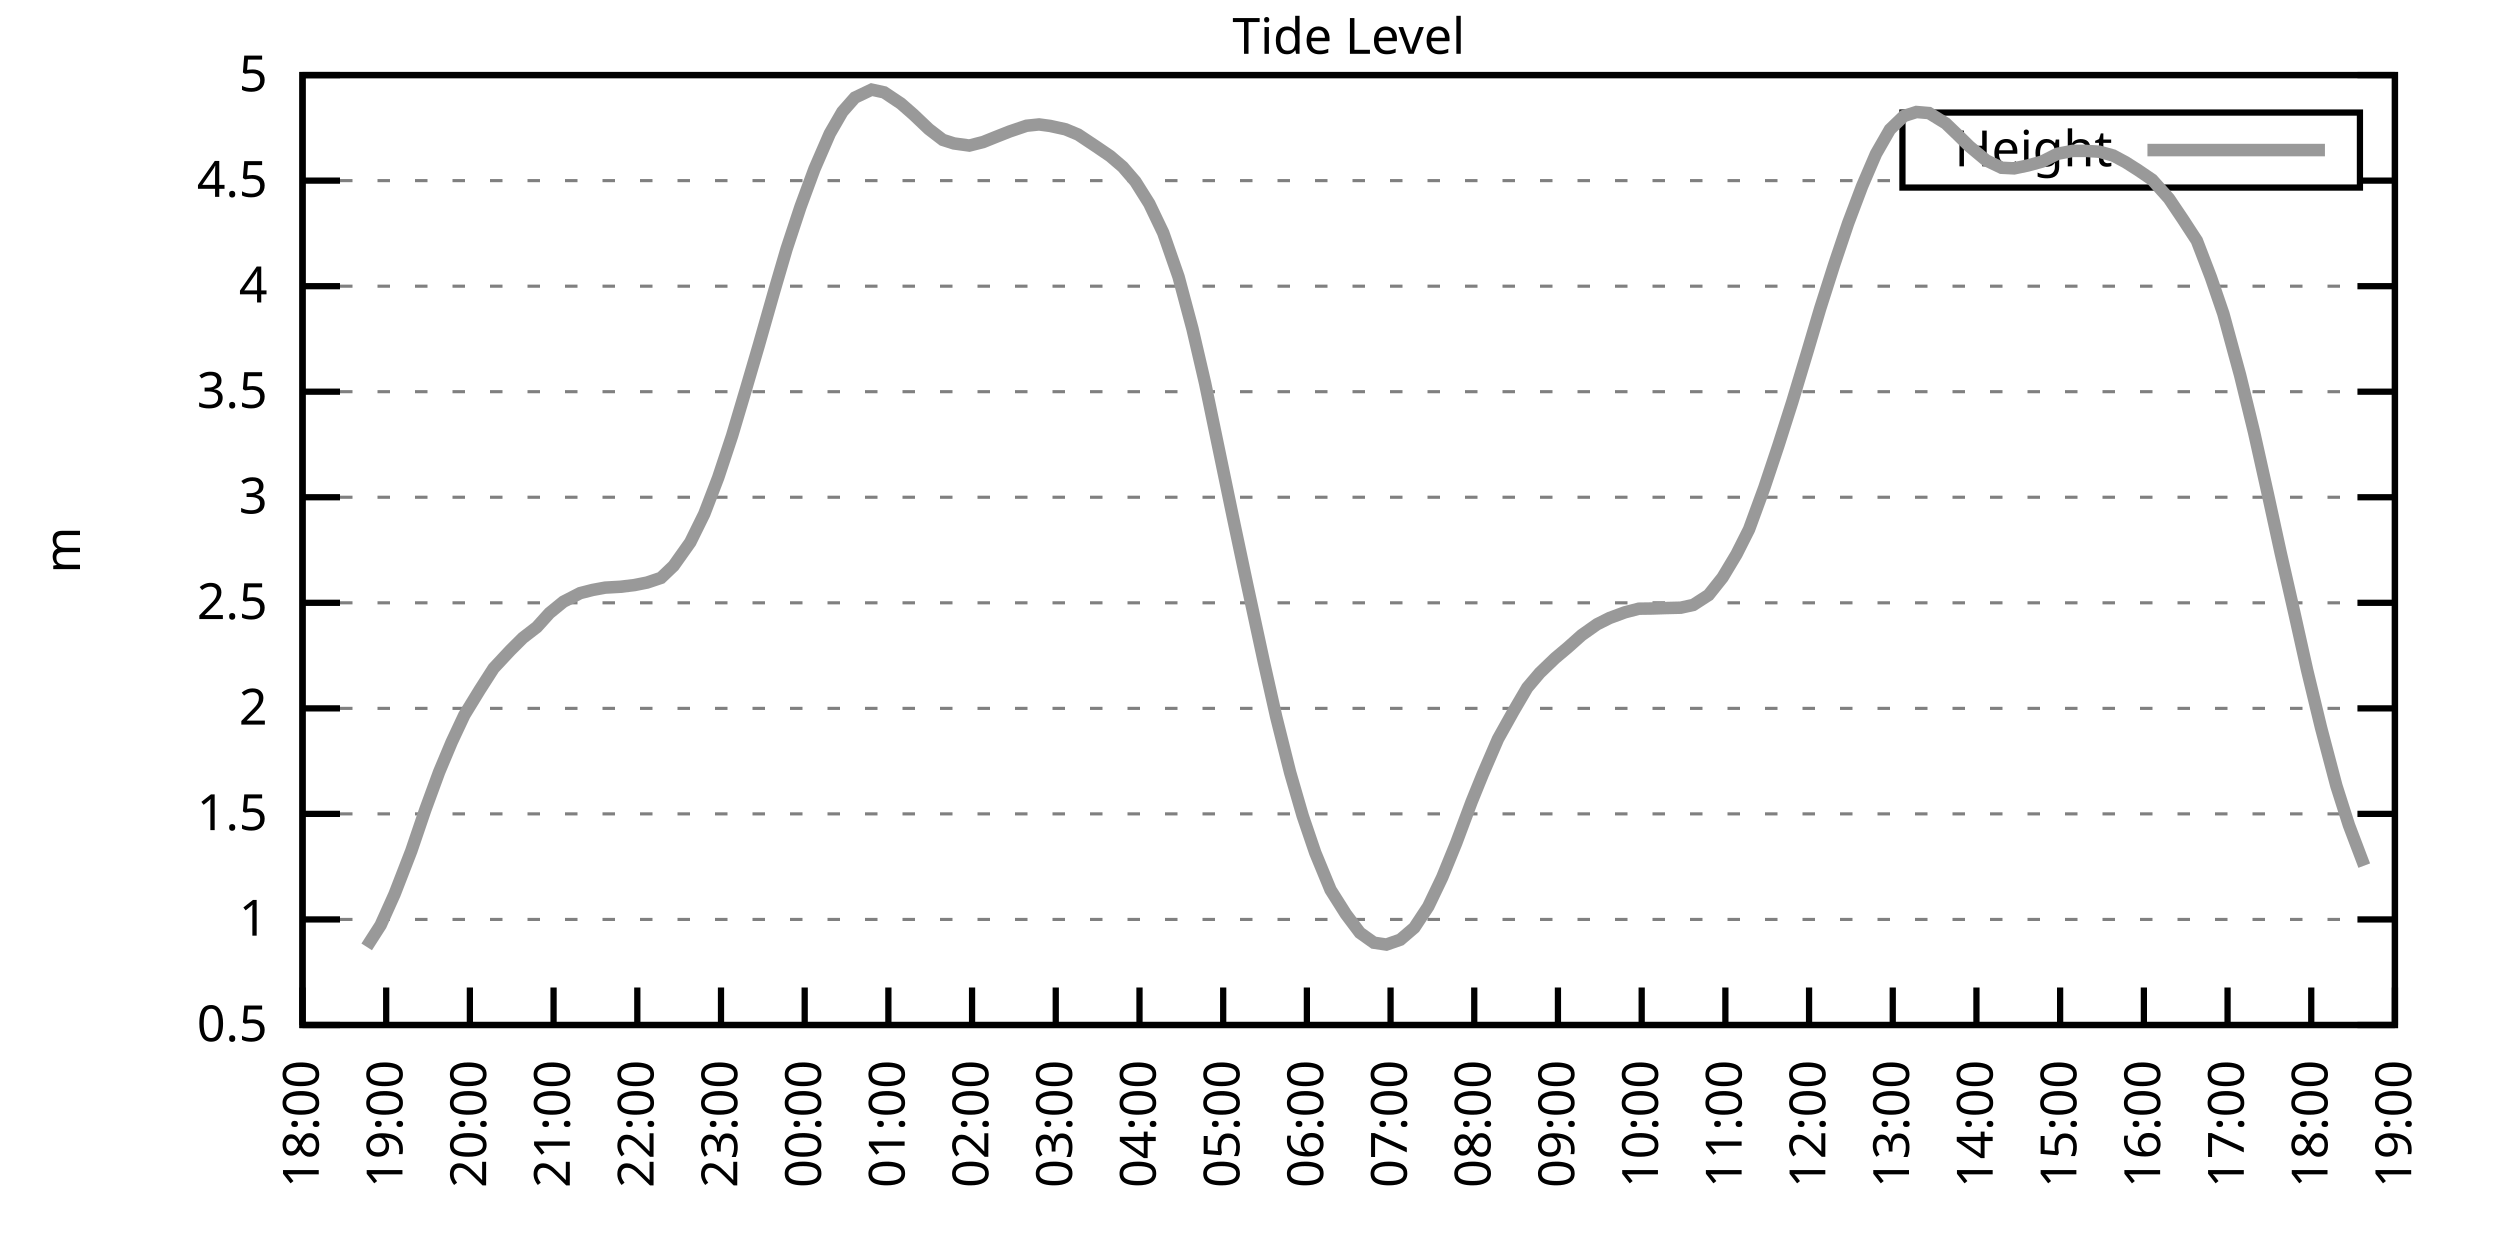
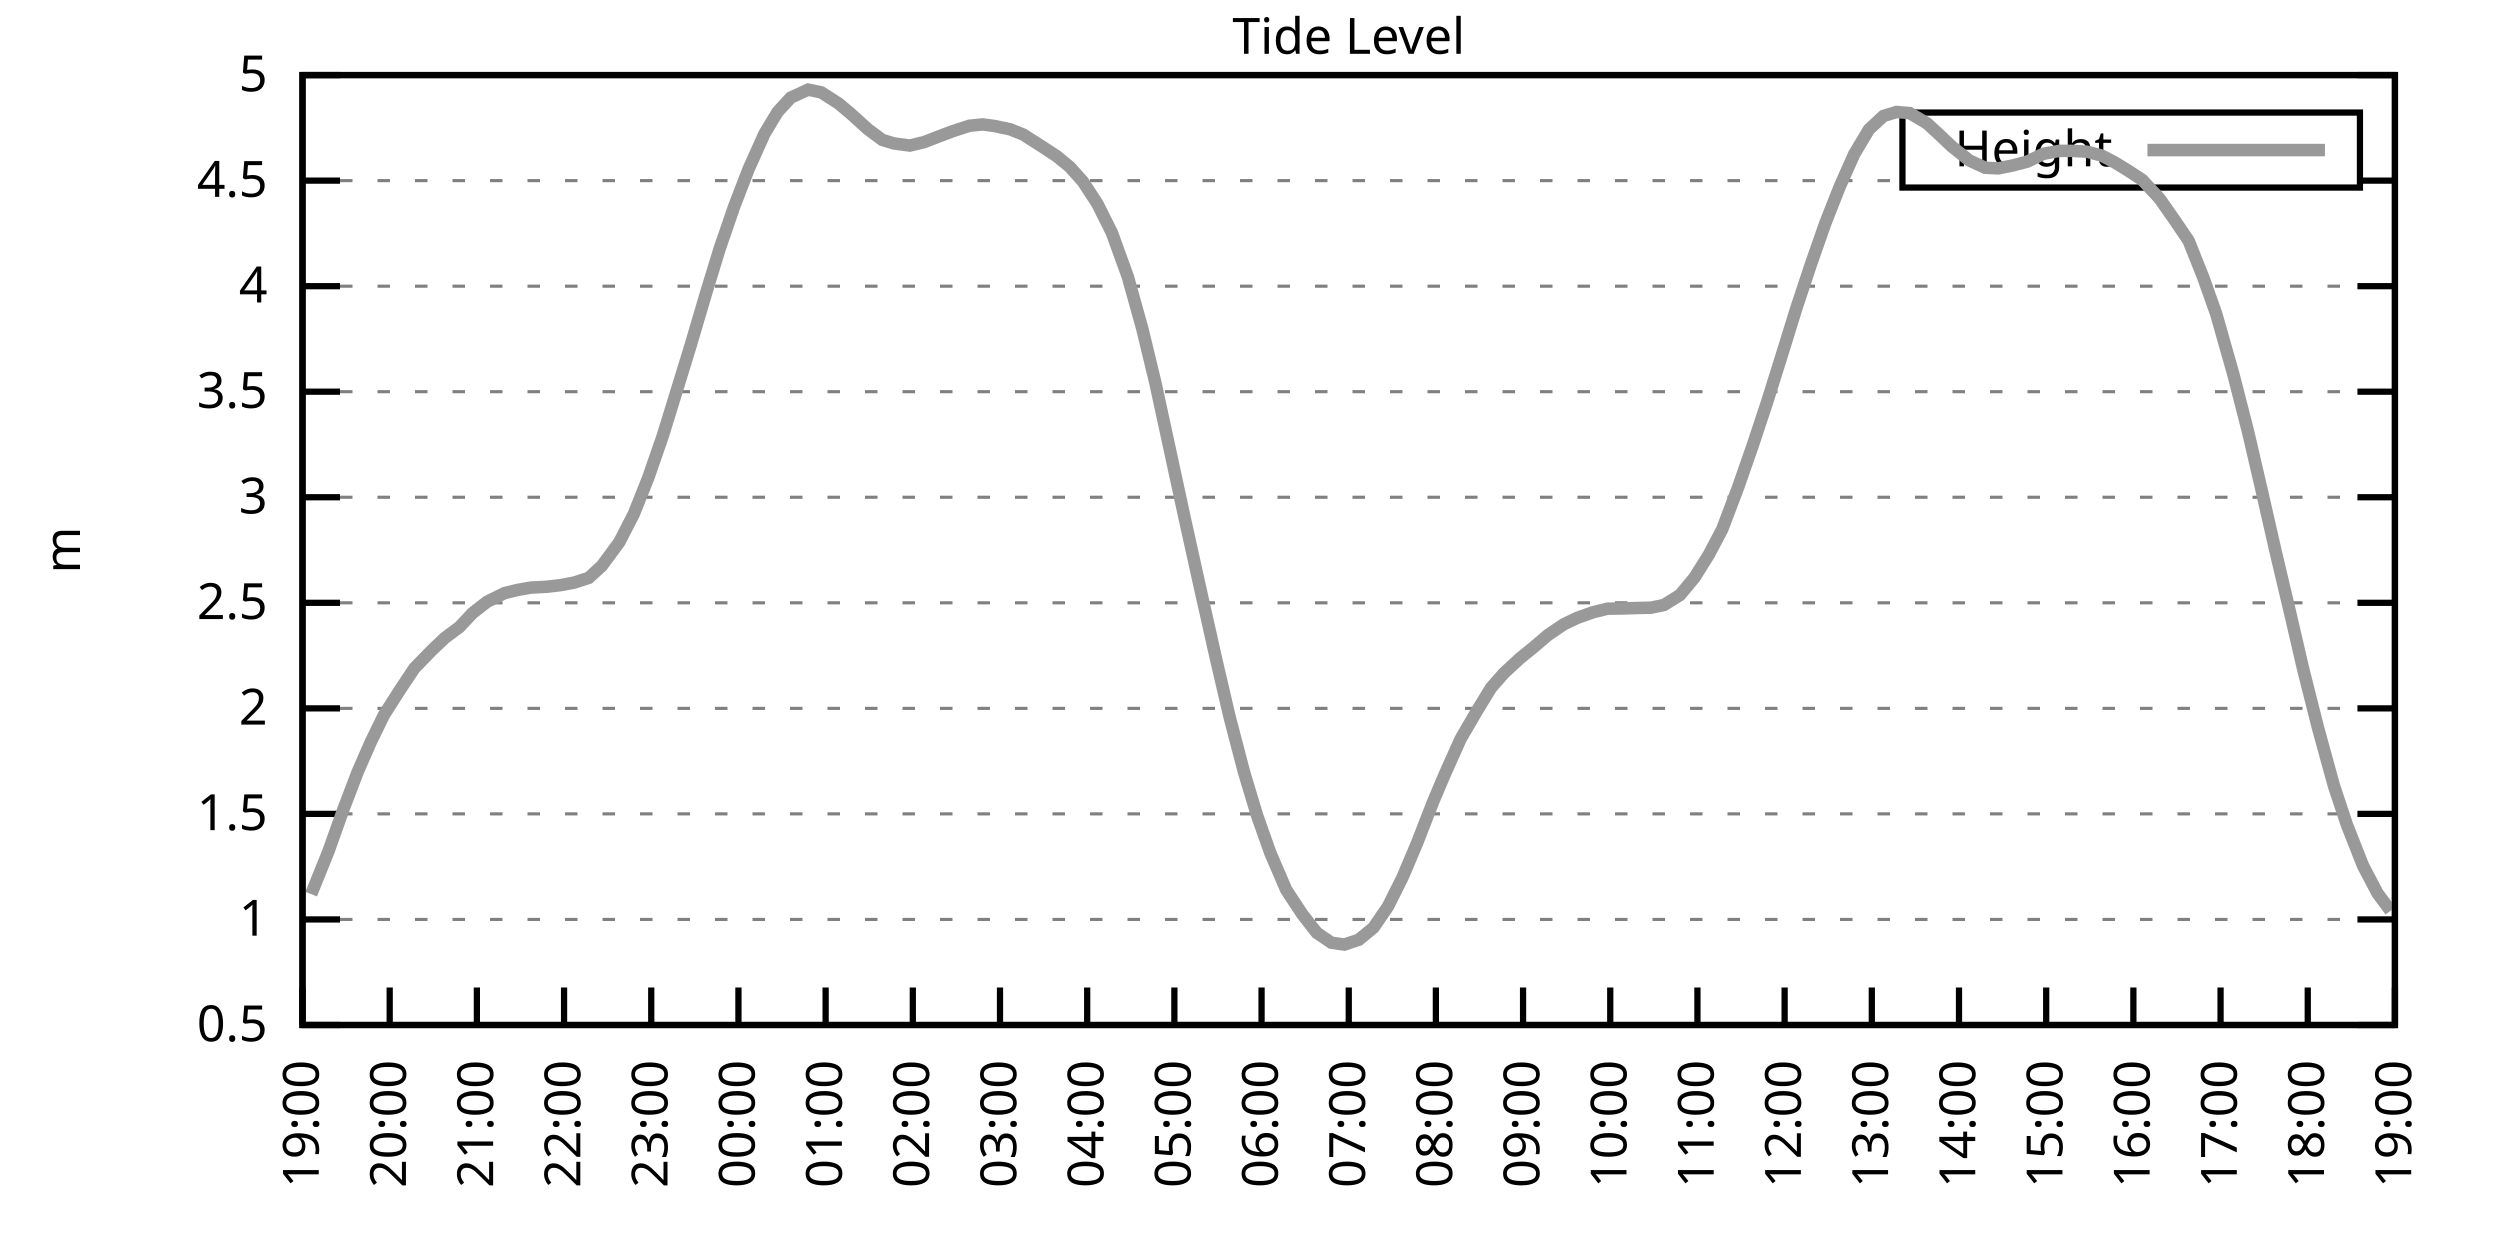
<svg xmlns="http://www.w3.org/2000/svg" xmlns:xlink="http://www.w3.org/1999/xlink" width="400" height="200" viewBox="0 0 400 200">
  <g id="gnuplot_canvas">
    <rect x="0" y="0" width="400" height="200" fill="none" />
    <defs>
      <circle id="gpDot" r="0.5" stroke-width="0.5" stroke="currentColor" />
      <path id="gpPt0" stroke-width="0.333" stroke="currentColor" d="M-1,0 h2 M0,-1 v2" />
      <path id="gpPt1" stroke-width="0.333" stroke="currentColor" d="M-1,-1 L1,1 M1,-1 L-1,1" />
      <path id="gpPt2" stroke-width="0.333" stroke="currentColor" d="M-1,0 L1,0 M0,-1 L0,1 M-1,-1 L1,1 M-1,1 L1,-1" />
      <rect id="gpPt3" stroke-width="0.333" stroke="currentColor" x="-1" y="-1" width="2" height="2" />
      <rect id="gpPt4" stroke-width="0.333" stroke="currentColor" fill="currentColor" x="-1" y="-1" width="2" height="2" />
      <circle id="gpPt5" stroke-width="0.333" stroke="currentColor" cx="0" cy="0" r="1" />
      <use xlink:href="#gpPt5" id="gpPt6" fill="currentColor" stroke="none" />
      <path id="gpPt7" stroke-width="0.333" stroke="currentColor" d="M0,-1.33 L-1.33,0.67 L1.33,0.67 z" />
      <use xlink:href="#gpPt7" id="gpPt8" fill="currentColor" stroke="none" />
      <use xlink:href="#gpPt7" id="gpPt9" stroke="currentColor" transform="rotate(180)" />
      <use xlink:href="#gpPt9" id="gpPt10" fill="currentColor" stroke="none" />
      <use xlink:href="#gpPt3" id="gpPt11" stroke="currentColor" transform="rotate(45)" />
      <use xlink:href="#gpPt11" id="gpPt12" fill="currentColor" stroke="none" />
      <path id="gpPt13" stroke-width="0.333" stroke="currentColor" d="M0,1.330 L1.265,0.411 L0.782,-1.067 L-0.782,-1.076 L-1.265,0.411 z" />
      <use xlink:href="#gpPt13" id="gpPt14" fill="currentColor" stroke="none" />
      <filter id="textbox" filterUnits="objectBoundingBox" x="0" y="0" height="1" width="1">
        <feFlood flood-color="white" flood-opacity="1" result="bgnd" />
        <feComposite in="SourceGraphic" in2="bgnd" operator="atop" />
      </filter>
      <filter id="greybox" filterUnits="objectBoundingBox" x="0" y="0" height="1" width="1">
        <feFlood flood-color="lightgrey" flood-opacity="1" result="grey" />
        <feComposite in="SourceGraphic" in2="grey" operator="atop" />
      </filter>
    </defs>
    <g fill="none" color="white" stroke="currentColor" stroke-width="1.00" stroke-linecap="butt" stroke-linejoin="miter">
</g>
    <g fill="none" color="black" stroke="currentColor" stroke-width="1.00" stroke-linecap="butt" stroke-linejoin="miter">
      <g stroke="none" shape-rendering="crispEdges">
        <polygon fill="rgb(255, 255, 255)" points="48.40,164.00 383.18,164.00 383.18,12.02 48.40,12.02 " />
      </g>
    </g>
    <g fill="none" color="black" stroke="currentColor" stroke-width="1.00" stroke-linecap="butt" stroke-linejoin="miter">
</g>
    <g fill="none" color="black" stroke="black" stroke-width="0.50" stroke-linecap="butt" stroke-linejoin="miter">
</g>
    <g fill="none" color="gray" stroke="currentColor" stroke-width="0.50" stroke-linecap="butt" stroke-linejoin="miter">
      <path stroke="gray" stroke-dasharray="2,4" class="gridline" d="M48.40,164.00 L383.19,164.00  " />
    </g>
    <g fill="none" color="gray" stroke="gray" stroke-width="1.00" stroke-linecap="butt" stroke-linejoin="miter">
</g>
    <g fill="none" color="black" stroke="currentColor" stroke-width="1.00" stroke-linecap="butt" stroke-linejoin="miter">
      <path stroke="black" d="M48.40,164.00 L54.40,164.00 M383.19,164.00 L377.19,164.00  " />
      <g transform="translate(42.80,166.60)" stroke="none" fill="black" font-family="Sans" font-size="8.00" text-anchor="end">
        <text>
          <tspan font-family="Sans"> 0.5</tspan>
        </text>
      </g>
    </g>
    <g fill="none" color="black" stroke="currentColor" stroke-width="1.00" stroke-linecap="butt" stroke-linejoin="miter">
</g>
    <g fill="none" color="black" stroke="black" stroke-width="0.50" stroke-linecap="butt" stroke-linejoin="miter">
</g>
    <g fill="none" color="gray" stroke="currentColor" stroke-width="0.50" stroke-linecap="butt" stroke-linejoin="miter">
      <path stroke="gray" stroke-dasharray="2,4" class="gridline" d="M48.40,147.11 L383.19,147.11  " />
    </g>
    <g fill="none" color="gray" stroke="gray" stroke-width="1.00" stroke-linecap="butt" stroke-linejoin="miter">
</g>
    <g fill="none" color="black" stroke="currentColor" stroke-width="1.00" stroke-linecap="butt" stroke-linejoin="miter">
      <path stroke="black" d="M48.40,147.11 L54.40,147.11 M383.19,147.11 L377.19,147.11  " />
      <g transform="translate(42.80,149.71)" stroke="none" fill="black" font-family="Sans" font-size="8.00" text-anchor="end">
        <text>
          <tspan font-family="Sans"> 1</tspan>
        </text>
      </g>
    </g>
    <g fill="none" color="black" stroke="currentColor" stroke-width="1.00" stroke-linecap="butt" stroke-linejoin="miter">
</g>
    <g fill="none" color="black" stroke="black" stroke-width="0.50" stroke-linecap="butt" stroke-linejoin="miter">
</g>
    <g fill="none" color="gray" stroke="currentColor" stroke-width="0.50" stroke-linecap="butt" stroke-linejoin="miter">
      <path stroke="gray" stroke-dasharray="2,4" class="gridline" d="M48.40,130.22 L383.19,130.22  " />
    </g>
    <g fill="none" color="gray" stroke="gray" stroke-width="1.00" stroke-linecap="butt" stroke-linejoin="miter">
</g>
    <g fill="none" color="black" stroke="currentColor" stroke-width="1.00" stroke-linecap="butt" stroke-linejoin="miter">
      <path stroke="black" d="M48.40,130.22 L54.40,130.22 M383.19,130.22 L377.19,130.22  " />
      <g transform="translate(42.80,132.82)" stroke="none" fill="black" font-family="Sans" font-size="8.00" text-anchor="end">
        <text>
          <tspan font-family="Sans"> 1.5</tspan>
        </text>
      </g>
    </g>
    <g fill="none" color="black" stroke="currentColor" stroke-width="1.00" stroke-linecap="butt" stroke-linejoin="miter">
</g>
    <g fill="none" color="black" stroke="black" stroke-width="0.50" stroke-linecap="butt" stroke-linejoin="miter">
</g>
    <g fill="none" color="gray" stroke="currentColor" stroke-width="0.50" stroke-linecap="butt" stroke-linejoin="miter">
      <path stroke="gray" stroke-dasharray="2,4" class="gridline" d="M48.40,113.34 L383.19,113.34  " />
    </g>
    <g fill="none" color="gray" stroke="gray" stroke-width="1.00" stroke-linecap="butt" stroke-linejoin="miter">
</g>
    <g fill="none" color="black" stroke="currentColor" stroke-width="1.00" stroke-linecap="butt" stroke-linejoin="miter">
      <path stroke="black" d="M48.40,113.34 L54.40,113.34 M383.19,113.34 L377.19,113.34  " />
      <g transform="translate(42.80,115.94)" stroke="none" fill="black" font-family="Sans" font-size="8.00" text-anchor="end">
        <text>
          <tspan font-family="Sans"> 2</tspan>
        </text>
      </g>
    </g>
    <g fill="none" color="black" stroke="currentColor" stroke-width="1.00" stroke-linecap="butt" stroke-linejoin="miter">
</g>
    <g fill="none" color="black" stroke="black" stroke-width="0.50" stroke-linecap="butt" stroke-linejoin="miter">
</g>
    <g fill="none" color="gray" stroke="currentColor" stroke-width="0.50" stroke-linecap="butt" stroke-linejoin="miter">
      <path stroke="gray" stroke-dasharray="2,4" class="gridline" d="M48.40,96.45 L383.19,96.45  " />
    </g>
    <g fill="none" color="gray" stroke="gray" stroke-width="1.00" stroke-linecap="butt" stroke-linejoin="miter">
</g>
    <g fill="none" color="black" stroke="currentColor" stroke-width="1.00" stroke-linecap="butt" stroke-linejoin="miter">
      <path stroke="black" d="M48.40,96.45 L54.40,96.45 M383.19,96.45 L377.19,96.45  " />
      <g transform="translate(42.80,99.05)" stroke="none" fill="black" font-family="Sans" font-size="8.00" text-anchor="end">
        <text>
          <tspan font-family="Sans"> 2.5</tspan>
        </text>
      </g>
    </g>
    <g fill="none" color="black" stroke="currentColor" stroke-width="1.00" stroke-linecap="butt" stroke-linejoin="miter">
</g>
    <g fill="none" color="black" stroke="black" stroke-width="0.50" stroke-linecap="butt" stroke-linejoin="miter">
</g>
    <g fill="none" color="gray" stroke="currentColor" stroke-width="0.50" stroke-linecap="butt" stroke-linejoin="miter">
      <path stroke="gray" stroke-dasharray="2,4" class="gridline" d="M48.40,79.56 L383.19,79.56  " />
    </g>
    <g fill="none" color="gray" stroke="gray" stroke-width="1.00" stroke-linecap="butt" stroke-linejoin="miter">
</g>
    <g fill="none" color="black" stroke="currentColor" stroke-width="1.00" stroke-linecap="butt" stroke-linejoin="miter">
      <path stroke="black" d="M48.40,79.56 L54.40,79.56 M383.19,79.56 L377.19,79.56  " />
      <g transform="translate(42.80,82.16)" stroke="none" fill="black" font-family="Sans" font-size="8.00" text-anchor="end">
        <text>
          <tspan font-family="Sans"> 3</tspan>
        </text>
      </g>
    </g>
    <g fill="none" color="black" stroke="currentColor" stroke-width="1.00" stroke-linecap="butt" stroke-linejoin="miter">
</g>
    <g fill="none" color="black" stroke="black" stroke-width="0.50" stroke-linecap="butt" stroke-linejoin="miter">
</g>
    <g fill="none" color="gray" stroke="currentColor" stroke-width="0.50" stroke-linecap="butt" stroke-linejoin="miter">
      <path stroke="gray" stroke-dasharray="2,4" class="gridline" d="M48.40,62.67 L383.19,62.67  " />
    </g>
    <g fill="none" color="gray" stroke="gray" stroke-width="1.00" stroke-linecap="butt" stroke-linejoin="miter">
</g>
    <g fill="none" color="black" stroke="currentColor" stroke-width="1.00" stroke-linecap="butt" stroke-linejoin="miter">
      <path stroke="black" d="M48.40,62.67 L54.40,62.67 M383.19,62.67 L377.19,62.67  " />
      <g transform="translate(42.80,65.27)" stroke="none" fill="black" font-family="Sans" font-size="8.00" text-anchor="end">
        <text>
          <tspan font-family="Sans"> 3.5</tspan>
        </text>
      </g>
    </g>
    <g fill="none" color="black" stroke="currentColor" stroke-width="1.00" stroke-linecap="butt" stroke-linejoin="miter">
</g>
    <g fill="none" color="black" stroke="black" stroke-width="0.50" stroke-linecap="butt" stroke-linejoin="miter">
</g>
    <g fill="none" color="gray" stroke="currentColor" stroke-width="0.50" stroke-linecap="butt" stroke-linejoin="miter">
      <path stroke="gray" stroke-dasharray="2,4" class="gridline" d="M48.40,45.79 L383.19,45.79  " />
    </g>
    <g fill="none" color="gray" stroke="gray" stroke-width="1.00" stroke-linecap="butt" stroke-linejoin="miter">
</g>
    <g fill="none" color="black" stroke="currentColor" stroke-width="1.00" stroke-linecap="butt" stroke-linejoin="miter">
      <path stroke="black" d="M48.40,45.79 L54.40,45.79 M383.19,45.79 L377.19,45.79  " />
      <g transform="translate(42.80,48.39)" stroke="none" fill="black" font-family="Sans" font-size="8.00" text-anchor="end">
        <text>
          <tspan font-family="Sans"> 4</tspan>
        </text>
      </g>
    </g>
    <g fill="none" color="black" stroke="currentColor" stroke-width="1.00" stroke-linecap="butt" stroke-linejoin="miter">
</g>
    <g fill="none" color="black" stroke="black" stroke-width="0.50" stroke-linecap="butt" stroke-linejoin="miter">
</g>
    <g fill="none" color="gray" stroke="currentColor" stroke-width="0.50" stroke-linecap="butt" stroke-linejoin="miter">
      <path stroke="gray" stroke-dasharray="2,4" class="gridline" d="M48.40,28.90 L304.39,28.90 M377.59,28.90 L383.19,28.90  " />
    </g>
    <g fill="none" color="gray" stroke="gray" stroke-width="1.00" stroke-linecap="butt" stroke-linejoin="miter">
</g>
    <g fill="none" color="black" stroke="currentColor" stroke-width="1.00" stroke-linecap="butt" stroke-linejoin="miter">
      <path stroke="black" d="M48.40,28.90 L54.40,28.90 M383.19,28.90 L377.19,28.90  " />
      <g transform="translate(42.80,31.50)" stroke="none" fill="black" font-family="Sans" font-size="8.00" text-anchor="end">
        <text>
          <tspan font-family="Sans"> 4.5</tspan>
        </text>
      </g>
    </g>
    <g fill="none" color="black" stroke="currentColor" stroke-width="1.00" stroke-linecap="butt" stroke-linejoin="miter">
</g>
    <g fill="none" color="black" stroke="black" stroke-width="0.50" stroke-linecap="butt" stroke-linejoin="miter">
</g>
    <g fill="none" color="gray" stroke="currentColor" stroke-width="0.50" stroke-linecap="butt" stroke-linejoin="miter">
      <path stroke="gray" stroke-dasharray="2,4" class="gridline" d="M48.40,12.01 L383.19,12.01  " />
    </g>
    <g fill="none" color="gray" stroke="gray" stroke-width="1.00" stroke-linecap="butt" stroke-linejoin="miter">
</g>
    <g fill="none" color="black" stroke="currentColor" stroke-width="1.00" stroke-linecap="butt" stroke-linejoin="miter">
      <path stroke="black" d="M48.40,12.01 L54.40,12.01 M383.19,12.01 L377.19,12.01  " />
      <g transform="translate(42.80,14.61)" stroke="none" fill="black" font-family="Sans" font-size="8.00" text-anchor="end">
        <text>
          <tspan font-family="Sans"> 5</tspan>
        </text>
      </g>
    </g>
    <g fill="none" color="black" stroke="currentColor" stroke-width="1.00" stroke-linecap="butt" stroke-linejoin="miter">
      <path stroke="black" d="M48.40,164.00 L48.40,158.00  " />
      <g transform="translate(51.00,169.60) rotate(270.00)" stroke="none" fill="black" font-family="Sans" font-size="8.00" text-anchor="end">
        <text>
-           <tspan font-family="Sans">18:00</tspan>
-         </text>
-       </g>
-     </g>
-     <g fill="none" color="black" stroke="currentColor" stroke-width="1.00" stroke-linecap="butt" stroke-linejoin="miter">
-       <path stroke="black" d="M61.79,164.00 L61.79,158.00  " />
-       <g transform="translate(64.39,169.60) rotate(270.00)" stroke="none" fill="black" font-family="Sans" font-size="8.00" text-anchor="end">
-         <text>
          <tspan font-family="Sans">19:00</tspan>
        </text>
      </g>
    </g>
    <g fill="none" color="black" stroke="currentColor" stroke-width="1.00" stroke-linecap="butt" stroke-linejoin="miter">
-       <path stroke="black" d="M75.18,164.00 L75.18,158.00  " />
-       <g transform="translate(77.78,169.60) rotate(270.00)" stroke="none" fill="black" font-family="Sans" font-size="8.00" text-anchor="end">
+       <path stroke="black" d="M62.35,164.00 L62.35,158.00  " />
+       <g transform="translate(64.95,169.60) rotate(270.00)" stroke="none" fill="black" font-family="Sans" font-size="8.00" text-anchor="end">
        <text>
          <tspan font-family="Sans">20:00</tspan>
        </text>
      </g>
    </g>
    <g fill="none" color="black" stroke="currentColor" stroke-width="1.00" stroke-linecap="butt" stroke-linejoin="miter">
-       <path stroke="black" d="M88.57,164.00 L88.57,158.00  " />
-       <g transform="translate(91.17,169.60) rotate(270.00)" stroke="none" fill="black" font-family="Sans" font-size="8.00" text-anchor="end">
+       <path stroke="black" d="M76.30,164.00 L76.30,158.00  " />
+       <g transform="translate(78.90,169.60) rotate(270.00)" stroke="none" fill="black" font-family="Sans" font-size="8.00" text-anchor="end">
        <text>
          <tspan font-family="Sans">21:00</tspan>
        </text>
      </g>
    </g>
    <g fill="none" color="black" stroke="currentColor" stroke-width="1.00" stroke-linecap="butt" stroke-linejoin="miter">
-       <path stroke="black" d="M101.97,164.00 L101.97,158.00  " />
-       <g transform="translate(104.57,169.60) rotate(270.00)" stroke="none" fill="black" font-family="Sans" font-size="8.00" text-anchor="end">
+       <path stroke="black" d="M90.25,164.00 L90.25,158.00  " />
+       <g transform="translate(92.85,169.60) rotate(270.00)" stroke="none" fill="black" font-family="Sans" font-size="8.00" text-anchor="end">
        <text>
          <tspan font-family="Sans">22:00</tspan>
        </text>
      </g>
    </g>
    <g fill="none" color="black" stroke="currentColor" stroke-width="1.00" stroke-linecap="butt" stroke-linejoin="miter">
-       <path stroke="black" d="M115.36,164.00 L115.36,158.00  " />
-       <g transform="translate(117.96,169.60) rotate(270.00)" stroke="none" fill="black" font-family="Sans" font-size="8.00" text-anchor="end">
+       <path stroke="black" d="M104.20,164.00 L104.20,158.00  " />
+       <g transform="translate(106.80,169.60) rotate(270.00)" stroke="none" fill="black" font-family="Sans" font-size="8.00" text-anchor="end">
        <text>
          <tspan font-family="Sans">23:00</tspan>
        </text>
      </g>
    </g>
    <g fill="none" color="black" stroke="currentColor" stroke-width="1.00" stroke-linecap="butt" stroke-linejoin="miter">
-       <path stroke="black" d="M128.75,164.00 L128.75,158.00  " />
-       <g transform="translate(131.35,169.60) rotate(270.00)" stroke="none" fill="black" font-family="Sans" font-size="8.00" text-anchor="end">
+       <path stroke="black" d="M118.15,164.00 L118.15,158.00  " />
+       <g transform="translate(120.75,169.60) rotate(270.00)" stroke="none" fill="black" font-family="Sans" font-size="8.00" text-anchor="end">
        <text>
          <tspan font-family="Sans">00:00</tspan>
        </text>
      </g>
    </g>
    <g fill="none" color="black" stroke="currentColor" stroke-width="1.00" stroke-linecap="butt" stroke-linejoin="miter">
-       <path stroke="black" d="M142.14,164.00 L142.14,158.00  " />
-       <g transform="translate(144.74,169.60) rotate(270.00)" stroke="none" fill="black" font-family="Sans" font-size="8.00" text-anchor="end">
+       <path stroke="black" d="M132.10,164.00 L132.10,158.00  " />
+       <g transform="translate(134.70,169.60) rotate(270.00)" stroke="none" fill="black" font-family="Sans" font-size="8.00" text-anchor="end">
        <text>
          <tspan font-family="Sans">01:00</tspan>
        </text>
      </g>
    </g>
    <g fill="none" color="black" stroke="currentColor" stroke-width="1.00" stroke-linecap="butt" stroke-linejoin="miter">
-       <path stroke="black" d="M155.53,164.00 L155.53,158.00  " />
-       <g transform="translate(158.13,169.60) rotate(270.00)" stroke="none" fill="black" font-family="Sans" font-size="8.00" text-anchor="end">
+       <path stroke="black" d="M146.05,164.00 L146.05,158.00  " />
+       <g transform="translate(148.65,169.60) rotate(270.00)" stroke="none" fill="black" font-family="Sans" font-size="8.00" text-anchor="end">
        <text>
          <tspan font-family="Sans">02:00</tspan>
        </text>
      </g>
    </g>
    <g fill="none" color="black" stroke="currentColor" stroke-width="1.00" stroke-linecap="butt" stroke-linejoin="miter">
-       <path stroke="black" d="M168.92,164.00 L168.92,158.00  " />
-       <g transform="translate(171.52,169.60) rotate(270.00)" stroke="none" fill="black" font-family="Sans" font-size="8.00" text-anchor="end">
+       <path stroke="black" d="M160.00,164.00 L160.00,158.00  " />
+       <g transform="translate(162.60,169.60) rotate(270.00)" stroke="none" fill="black" font-family="Sans" font-size="8.00" text-anchor="end">
        <text>
          <tspan font-family="Sans">03:00</tspan>
        </text>
      </g>
    </g>
    <g fill="none" color="black" stroke="currentColor" stroke-width="1.00" stroke-linecap="butt" stroke-linejoin="miter">
-       <path stroke="black" d="M182.32,164.00 L182.32,158.00  " />
-       <g transform="translate(184.92,169.60) rotate(270.00)" stroke="none" fill="black" font-family="Sans" font-size="8.00" text-anchor="end">
+       <path stroke="black" d="M173.95,164.00 L173.95,158.00  " />
+       <g transform="translate(176.55,169.60) rotate(270.00)" stroke="none" fill="black" font-family="Sans" font-size="8.00" text-anchor="end">
        <text>
          <tspan font-family="Sans">04:00</tspan>
        </text>
      </g>
    </g>
    <g fill="none" color="black" stroke="currentColor" stroke-width="1.00" stroke-linecap="butt" stroke-linejoin="miter">
-       <path stroke="black" d="M195.71,164.00 L195.71,158.00  " />
-       <g transform="translate(198.31,169.60) rotate(270.00)" stroke="none" fill="black" font-family="Sans" font-size="8.00" text-anchor="end">
+       <path stroke="black" d="M187.90,164.00 L187.90,158.00  " />
+       <g transform="translate(190.50,169.60) rotate(270.00)" stroke="none" fill="black" font-family="Sans" font-size="8.00" text-anchor="end">
        <text>
          <tspan font-family="Sans">05:00</tspan>
        </text>
      </g>
    </g>
    <g fill="none" color="black" stroke="currentColor" stroke-width="1.00" stroke-linecap="butt" stroke-linejoin="miter">
-       <path stroke="black" d="M209.10,164.00 L209.10,158.00  " />
-       <g transform="translate(211.70,169.60) rotate(270.00)" stroke="none" fill="black" font-family="Sans" font-size="8.00" text-anchor="end">
+       <path stroke="black" d="M201.85,164.00 L201.85,158.00  " />
+       <g transform="translate(204.45,169.60) rotate(270.00)" stroke="none" fill="black" font-family="Sans" font-size="8.00" text-anchor="end">
        <text>
          <tspan font-family="Sans">06:00</tspan>
        </text>
      </g>
    </g>
    <g fill="none" color="black" stroke="currentColor" stroke-width="1.00" stroke-linecap="butt" stroke-linejoin="miter">
-       <path stroke="black" d="M222.49,164.00 L222.49,158.00  " />
-       <g transform="translate(225.09,169.60) rotate(270.00)" stroke="none" fill="black" font-family="Sans" font-size="8.00" text-anchor="end">
+       <path stroke="black" d="M215.80,164.00 L215.80,158.00  " />
+       <g transform="translate(218.40,169.60) rotate(270.00)" stroke="none" fill="black" font-family="Sans" font-size="8.00" text-anchor="end">
        <text>
          <tspan font-family="Sans">07:00</tspan>
        </text>
      </g>
    </g>
    <g fill="none" color="black" stroke="currentColor" stroke-width="1.00" stroke-linecap="butt" stroke-linejoin="miter">
-       <path stroke="black" d="M235.88,164.00 L235.88,158.00  " />
-       <g transform="translate(238.48,169.60) rotate(270.00)" stroke="none" fill="black" font-family="Sans" font-size="8.00" text-anchor="end">
+       <path stroke="black" d="M229.74,164.00 L229.74,158.00  " />
+       <g transform="translate(232.34,169.60) rotate(270.00)" stroke="none" fill="black" font-family="Sans" font-size="8.00" text-anchor="end">
        <text>
          <tspan font-family="Sans">08:00</tspan>
        </text>
      </g>
    </g>
    <g fill="none" color="black" stroke="currentColor" stroke-width="1.00" stroke-linecap="butt" stroke-linejoin="miter">
-       <path stroke="black" d="M249.27,164.00 L249.27,158.00  " />
-       <g transform="translate(251.87,169.60) rotate(270.00)" stroke="none" fill="black" font-family="Sans" font-size="8.00" text-anchor="end">
+       <path stroke="black" d="M243.69,164.00 L243.69,158.00  " />
+       <g transform="translate(246.29,169.60) rotate(270.00)" stroke="none" fill="black" font-family="Sans" font-size="8.00" text-anchor="end">
        <text>
          <tspan font-family="Sans">09:00</tspan>
        </text>
      </g>
    </g>
    <g fill="none" color="black" stroke="currentColor" stroke-width="1.00" stroke-linecap="butt" stroke-linejoin="miter">
-       <path stroke="black" d="M262.67,164.00 L262.67,158.00  " />
-       <g transform="translate(265.27,169.60) rotate(270.00)" stroke="none" fill="black" font-family="Sans" font-size="8.00" text-anchor="end">
+       <path stroke="black" d="M257.64,164.00 L257.64,158.00  " />
+       <g transform="translate(260.24,169.60) rotate(270.00)" stroke="none" fill="black" font-family="Sans" font-size="8.00" text-anchor="end">
        <text>
          <tspan font-family="Sans">10:00</tspan>
        </text>
      </g>
    </g>
    <g fill="none" color="black" stroke="currentColor" stroke-width="1.00" stroke-linecap="butt" stroke-linejoin="miter">
-       <path stroke="black" d="M276.06,164.00 L276.06,158.00  " />
-       <g transform="translate(278.66,169.60) rotate(270.00)" stroke="none" fill="black" font-family="Sans" font-size="8.00" text-anchor="end">
+       <path stroke="black" d="M271.59,164.00 L271.59,158.00  " />
+       <g transform="translate(274.19,169.60) rotate(270.00)" stroke="none" fill="black" font-family="Sans" font-size="8.00" text-anchor="end">
        <text>
          <tspan font-family="Sans">11:00</tspan>
        </text>
      </g>
    </g>
    <g fill="none" color="black" stroke="currentColor" stroke-width="1.00" stroke-linecap="butt" stroke-linejoin="miter">
-       <path stroke="black" d="M289.45,164.00 L289.45,158.00  " />
-       <g transform="translate(292.05,169.60) rotate(270.00)" stroke="none" fill="black" font-family="Sans" font-size="8.00" text-anchor="end">
+       <path stroke="black" d="M285.54,164.00 L285.54,158.00  " />
+       <g transform="translate(288.14,169.60) rotate(270.00)" stroke="none" fill="black" font-family="Sans" font-size="8.00" text-anchor="end">
        <text>
          <tspan font-family="Sans">12:00</tspan>
        </text>
      </g>
    </g>
    <g fill="none" color="black" stroke="currentColor" stroke-width="1.00" stroke-linecap="butt" stroke-linejoin="miter">
-       <path stroke="black" d="M302.84,164.00 L302.84,158.00  " />
-       <g transform="translate(305.44,169.60) rotate(270.00)" stroke="none" fill="black" font-family="Sans" font-size="8.00" text-anchor="end">
+       <path stroke="black" d="M299.49,164.00 L299.49,158.00  " />
+       <g transform="translate(302.09,169.60) rotate(270.00)" stroke="none" fill="black" font-family="Sans" font-size="8.00" text-anchor="end">
        <text>
          <tspan font-family="Sans">13:00</tspan>
        </text>
      </g>
    </g>
    <g fill="none" color="black" stroke="currentColor" stroke-width="1.00" stroke-linecap="butt" stroke-linejoin="miter">
-       <path stroke="black" d="M316.23,164.00 L316.23,158.00  " />
-       <g transform="translate(318.83,169.60) rotate(270.00)" stroke="none" fill="black" font-family="Sans" font-size="8.00" text-anchor="end">
+       <path stroke="black" d="M313.44,164.00 L313.44,158.00  " />
+       <g transform="translate(316.04,169.60) rotate(270.00)" stroke="none" fill="black" font-family="Sans" font-size="8.00" text-anchor="end">
        <text>
          <tspan font-family="Sans">14:00</tspan>
        </text>
      </g>
    </g>
    <g fill="none" color="black" stroke="currentColor" stroke-width="1.00" stroke-linecap="butt" stroke-linejoin="miter">
-       <path stroke="black" d="M329.62,164.00 L329.62,158.00  " />
-       <g transform="translate(332.22,169.60) rotate(270.00)" stroke="none" fill="black" font-family="Sans" font-size="8.00" text-anchor="end">
+       <path stroke="black" d="M327.39,164.00 L327.39,158.00  " />
+       <g transform="translate(329.99,169.60) rotate(270.00)" stroke="none" fill="black" font-family="Sans" font-size="8.00" text-anchor="end">
        <text>
          <tspan font-family="Sans">15:00</tspan>
        </text>
      </g>
    </g>
    <g fill="none" color="black" stroke="currentColor" stroke-width="1.00" stroke-linecap="butt" stroke-linejoin="miter">
-       <path stroke="black" d="M343.02,164.00 L343.02,158.00  " />
-       <g transform="translate(345.62,169.60) rotate(270.00)" stroke="none" fill="black" font-family="Sans" font-size="8.00" text-anchor="end">
+       <path stroke="black" d="M341.34,164.00 L341.34,158.00  " />
+       <g transform="translate(343.94,169.60) rotate(270.00)" stroke="none" fill="black" font-family="Sans" font-size="8.00" text-anchor="end">
        <text>
          <tspan font-family="Sans">16:00</tspan>
        </text>
      </g>
    </g>
    <g fill="none" color="black" stroke="currentColor" stroke-width="1.00" stroke-linecap="butt" stroke-linejoin="miter">
-       <path stroke="black" d="M356.41,164.00 L356.41,158.00  " />
-       <g transform="translate(359.01,169.60) rotate(270.00)" stroke="none" fill="black" font-family="Sans" font-size="8.00" text-anchor="end">
+       <path stroke="black" d="M355.29,164.00 L355.29,158.00  " />
+       <g transform="translate(357.89,169.60) rotate(270.00)" stroke="none" fill="black" font-family="Sans" font-size="8.00" text-anchor="end">
        <text>
          <tspan font-family="Sans">17:00</tspan>
        </text>
      </g>
    </g>
    <g fill="none" color="black" stroke="currentColor" stroke-width="1.00" stroke-linecap="butt" stroke-linejoin="miter">
-       <path stroke="black" d="M369.80,164.00 L369.80,158.00  " />
-       <g transform="translate(372.40,169.60) rotate(270.00)" stroke="none" fill="black" font-family="Sans" font-size="8.00" text-anchor="end">
+       <path stroke="black" d="M369.24,164.00 L369.24,158.00  " />
+       <g transform="translate(371.84,169.60) rotate(270.00)" stroke="none" fill="black" font-family="Sans" font-size="8.00" text-anchor="end">
        <text>
          <tspan font-family="Sans">18:00</tspan>
        </text>
      </g>
    </g>
    <g fill="none" color="black" stroke="currentColor" stroke-width="1.00" stroke-linecap="butt" stroke-linejoin="miter">
      <path stroke="black" d="M383.19,164.00 L383.19,158.00  " />
      <g transform="translate(385.79,169.60) rotate(270.00)" stroke="none" fill="black" font-family="Sans" font-size="8.00" text-anchor="end">
        <text>
          <tspan font-family="Sans">19:00</tspan>
        </text>
      </g>
    </g>
    <g fill="none" color="black" stroke="currentColor" stroke-width="1.00" stroke-linecap="butt" stroke-linejoin="miter">
</g>
    <g fill="none" color="black" stroke="currentColor" stroke-width="1.00" stroke-linecap="butt" stroke-linejoin="miter">
      <path stroke="black" d="M48.40,12.01 L48.40,164.00 L383.19,164.00 L383.19,12.01 L48.40,12.01 Z  " />
    </g>
    <g fill="none" color="black" stroke="currentColor" stroke-width="1.00" stroke-linecap="butt" stroke-linejoin="miter">
</g>
    <g fill="none" color="black" stroke="currentColor" stroke-width="1.00" stroke-linecap="butt" stroke-linejoin="miter">
      <path stroke="black" d="M304.39,30.01 L304.39,18.01 L377.59,18.01 L377.59,30.01 L304.39,30.01 Z  " />
    </g>
    <g id="Tide_level_plot_1">
      <g fill="none" color="white" stroke="black" stroke-width="2.00" stroke-linecap="butt" stroke-linejoin="miter">
</g>
      <g fill="none" color="black" stroke="currentColor" stroke-width="2.00" stroke-linecap="butt" stroke-linejoin="miter">
        <g transform="translate(337.99,26.61)" stroke="none" fill="black" font-family="Sans" font-size="8.00" text-anchor="end">
          <text>
            <tspan font-family="Sans">Height</tspan>
          </text>
        </g>
      </g>
      <g fill="none" color="black" stroke="currentColor" stroke-width="2.00" stroke-linecap="butt" stroke-linejoin="miter">
-         <path stroke="rgb(153, 153, 153)" d="M343.59,24.01 L371.99,24.01 M58.67,151.50 L60.90,148.02 L63.13,143.06 L65.81,136.14 L68.04,129.58 L70.27,123.50   L72.28,118.71 L74.29,114.42 L76.75,110.40 L78.98,106.92 L81.66,104.05 L83.66,102.06 L85.90,100.33 L87.91,98.10   L90.14,96.28 L92.82,94.90 L94.82,94.39 L96.83,94.02 L99.29,93.88 L101.52,93.61 L103.53,93.21 L105.76,92.46   L107.77,90.54 L110.45,86.76 L112.68,82.23 L114.91,76.42 L117.14,69.70 L119.38,62.17 L121.38,55.34 L123.84,46.70   L125.85,39.84 L128.08,33.09 L130.31,27.04 L132.77,21.37 L134.78,17.89 L136.78,15.62 L139.46,14.34 L141.47,14.78   L144.15,16.57 L146.16,18.33 L148.61,20.66 L150.85,22.38 L152.63,22.95 L155.09,23.29 L157.32,22.72 L159.33,21.91   L161.56,21.03 L164.24,20.12 L166.25,19.91 L168.03,20.15 L170.49,20.69 L172.50,21.53 L175.40,23.46 L177.63,24.98   L179.64,26.70 L181.65,29.03 L183.88,32.58 L186.11,37.24 L188.57,44.30 L190.80,52.64 L192.81,61.29 L197.27,82.77   L199.50,93.31 L202.18,105.74 L204.19,114.69 L206.42,123.60 L208.43,130.53 L210.44,136.44 L212.89,142.38 L215.35,146.27   L217.58,149.24 L219.81,150.83 L221.82,151.13 L224.05,150.35 L226.29,148.43 L228.52,145.05 L230.75,140.39 L232.98,134.92   L235.44,128.33 L237.22,123.94 L239.68,118.23 L242.13,113.84 L244.36,110.03 L246.37,107.66 L248.83,105.30 L250.84,103.61   L253.07,101.62 L255.52,99.89 L257.53,98.88 L259.99,97.97 L262.22,97.39 L264.45,97.36 L266.46,97.29 L268.92,97.23   L270.92,96.79 L273.38,95.20 L275.61,92.40 L277.84,88.68 L279.85,84.69 L282.31,77.97 L284.54,71.29 L286.77,64.29   L289.23,56.12 L291.23,49.37 L293.47,42.34 L295.70,35.72 L297.93,29.81 L300.16,24.61 L302.39,20.72 L304.63,18.56   L306.63,17.92 L308.64,18.09 L311.32,19.74 L313.33,21.67 L315.12,23.43 L317.79,25.66 L320.25,26.84 L322.26,26.94   L324.49,26.47 L326.72,25.86 L329.18,24.61 L331.63,24.14 L333.64,24.14 L335.87,24.27 L338.10,24.88 L340.11,25.96   L342.12,27.24 L344.35,28.76 L347.03,31.77 L349.26,35.08 L351.50,38.52 L353.73,44.33 L355.74,50.21 L358.42,60.04   L360.65,69.16 L362.88,79.16 L364.89,88.38 L367.12,98.17 L369.13,107.19 L371.36,116.41 L373.82,125.73 L375.82,132.01   L378.28,138.50  " />
+         <path stroke="rgb(153, 153, 153)" d="M343.59,24.01 L371.99,24.01 M49.79,143.06 L52.58,136.14 L54.91,129.58 L57.23,123.50 L59.33,118.71 L61.42,114.42   L63.98,110.40 L66.30,106.92 L69.09,104.05 L71.18,102.06 L73.51,100.33 L75.60,98.10 L77.93,96.28 L80.72,94.90   L82.81,94.39 L84.90,94.02 L87.46,93.88 L89.78,93.61 L91.88,93.21 L94.20,92.46 L96.29,90.54 L99.08,86.76   L101.41,82.23 L103.73,76.42 L106.06,69.70 L108.38,62.17 L110.48,55.34 L113.03,46.70 L115.13,39.84 L117.45,33.09   L119.78,27.04 L122.33,21.37 L124.43,17.89 L126.52,15.62 L129.31,14.34 L131.40,14.78 L134.19,16.57 L136.28,18.33   L138.84,20.66 L141.16,22.38 L143.02,22.95 L145.58,23.29 L147.91,22.72 L150.00,21.91 L152.32,21.03 L155.11,20.12   L157.21,19.91 L159.07,20.15 L161.62,20.69 L163.72,21.53 L166.74,23.46 L169.06,24.98 L171.16,26.70 L173.25,29.03   L175.57,32.58 L177.90,37.24 L180.46,44.30 L182.78,52.64 L184.87,61.29 L189.52,82.77 L191.85,93.31 L194.64,105.74   L196.73,114.69 L199.06,123.60 L201.15,130.53 L203.24,136.44 L205.80,142.38 L208.36,146.27 L210.68,149.24 L213.01,150.83   L215.10,151.13 L217.42,150.35 L219.75,148.43 L222.07,145.05 L224.40,140.39 L226.72,134.92 L229.28,128.33 L231.14,123.94   L233.70,118.23 L236.25,113.84 L238.58,110.03 L240.67,107.66 L243.23,105.30 L245.32,103.61 L247.65,101.62 L250.20,99.89   L252.30,98.88 L254.85,97.97 L257.18,97.39 L259.50,97.36 L261.60,97.29 L264.15,97.23 L266.25,96.79 L268.80,95.20   L271.13,92.40 L273.45,88.68 L275.55,84.69 L278.10,77.97 L280.43,71.29 L282.75,64.29 L285.31,56.12 L287.40,49.37   L289.73,42.34 L292.05,35.72 L294.38,29.81 L296.70,24.61 L299.03,20.72 L301.35,18.56 L303.44,17.92 L305.54,18.09   L308.33,19.74 L310.42,21.67 L312.28,23.43 L315.07,25.66 L317.63,26.84 L319.72,26.94 L322.04,26.47 L324.37,25.86   L326.93,24.61 L329.48,24.14 L331.58,24.14 L333.90,24.27 L336.23,24.88 L338.32,25.96 L340.41,27.24 L342.74,28.76   L345.53,31.77 L347.85,35.08 L350.18,38.52 L352.50,44.33 L354.59,50.21 L357.38,60.04 L359.71,69.16 L362.03,79.16   L364.13,88.38 L366.45,98.17 L368.54,107.19 L370.87,116.41 L373.43,125.73 L375.52,132.01 L378.08,138.50 L380.40,142.92   L382.49,145.73  " />
      </g>
    </g>
    <g fill="none" color="black" stroke="currentColor" stroke-width="2.00" stroke-linecap="butt" stroke-linejoin="miter">
</g>
    <g fill="none" color="black" stroke="black" stroke-width="1.00" stroke-linecap="butt" stroke-linejoin="miter">
</g>
    <g fill="none" color="black" stroke="currentColor" stroke-width="1.00" stroke-linecap="butt" stroke-linejoin="miter">
      <path stroke="black" d="M48.40,12.01 L48.40,164.00 L383.19,164.00 L383.19,12.01 L48.40,12.01 Z  " />
      <g transform="translate(12.80,88.01) rotate(270.00)" stroke="none" fill="black" font-family="Sans" font-size="8.00" text-anchor="middle">
        <text>
          <tspan font-family="Sans">m</tspan>
        </text>
      </g>
    </g>
    <g fill="none" color="black" stroke="currentColor" stroke-width="1.00" stroke-linecap="butt" stroke-linejoin="miter">
</g>
    <g fill="none" color="black" stroke="currentColor" stroke-width="1.00" stroke-linecap="butt" stroke-linejoin="miter">
      <g transform="translate(215.79,8.61)" stroke="none" fill="black" font-family="Sans" font-size="8.00" text-anchor="middle">
        <text>
          <tspan font-family="Sans">Tide Level</tspan>
        </text>
      </g>
    </g>
    <g fill="none" color="black" stroke="currentColor" stroke-width="1.00" stroke-linecap="butt" stroke-linejoin="miter">
</g>
  </g>
</svg>
